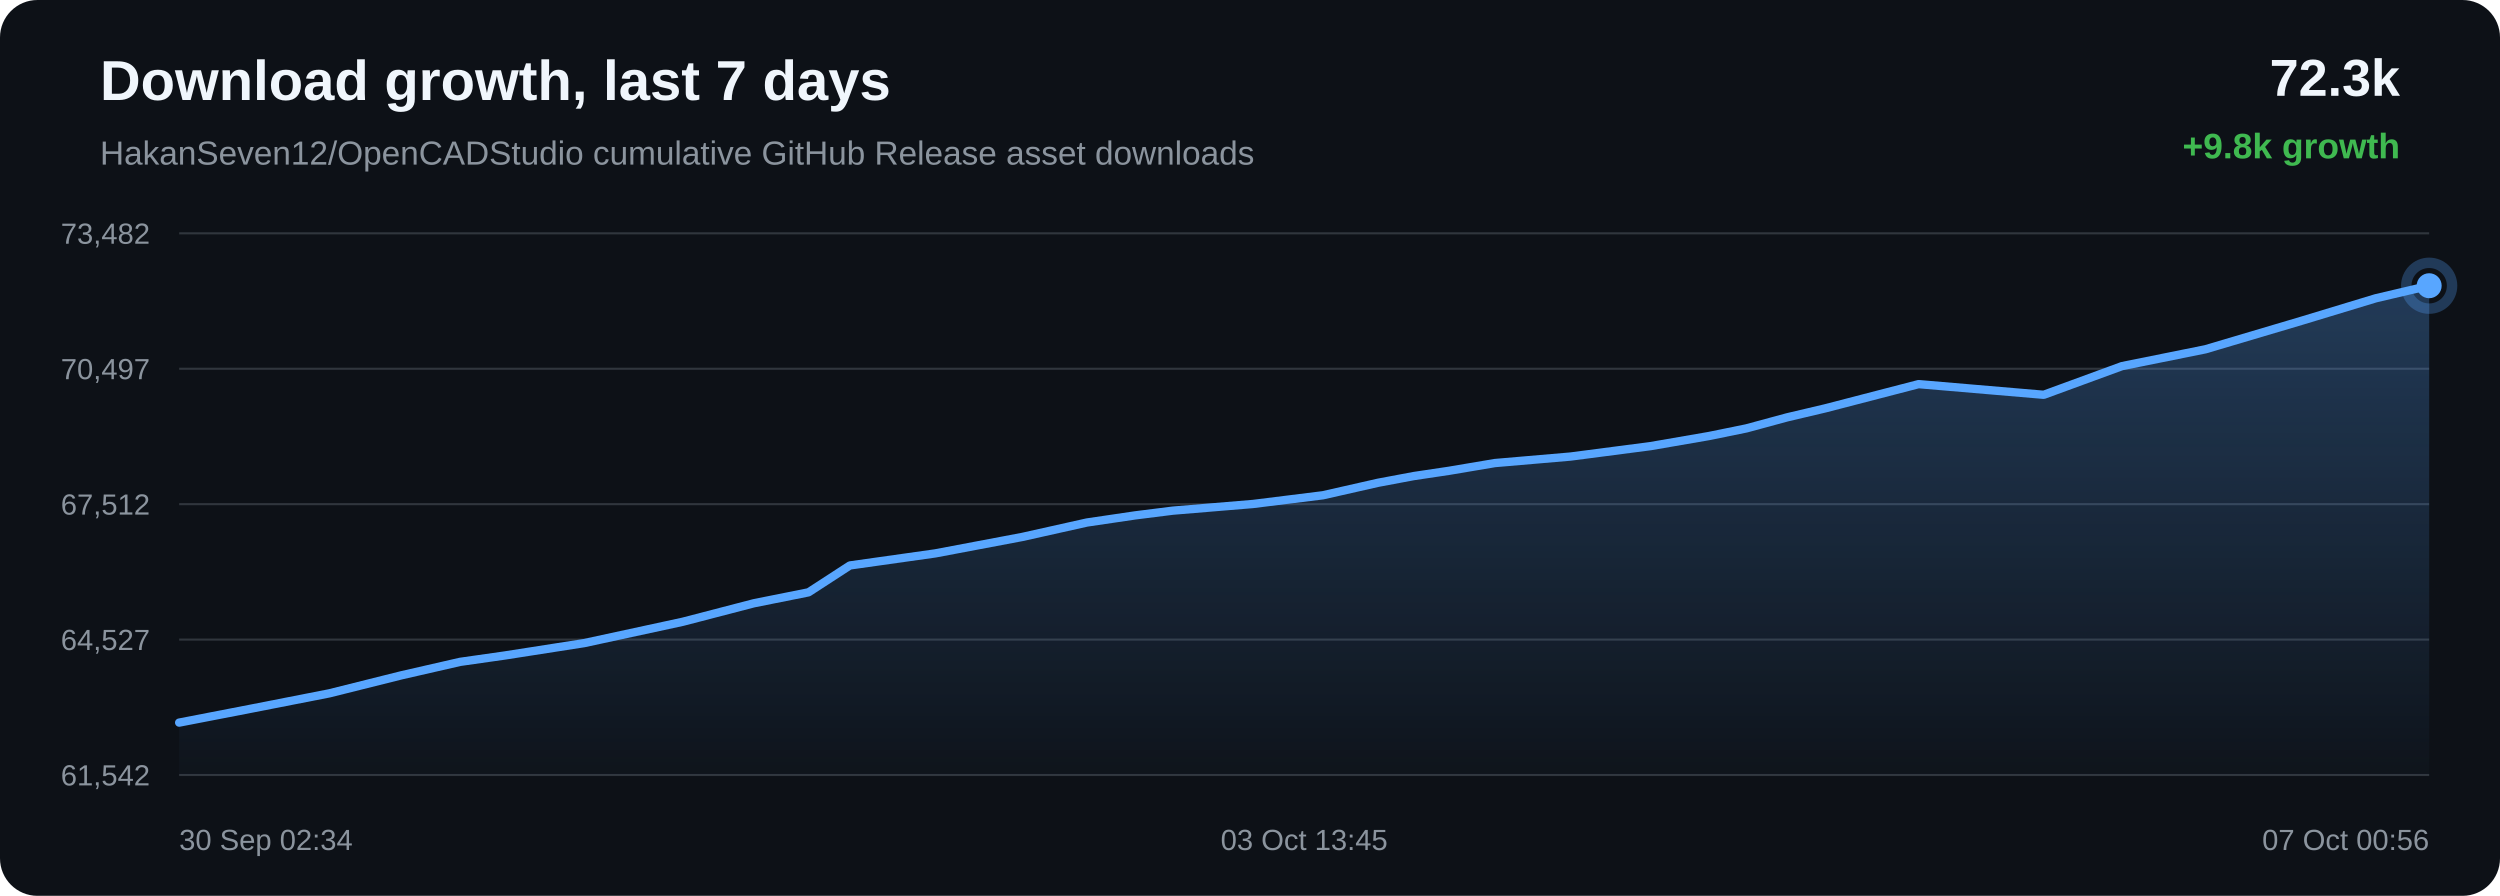
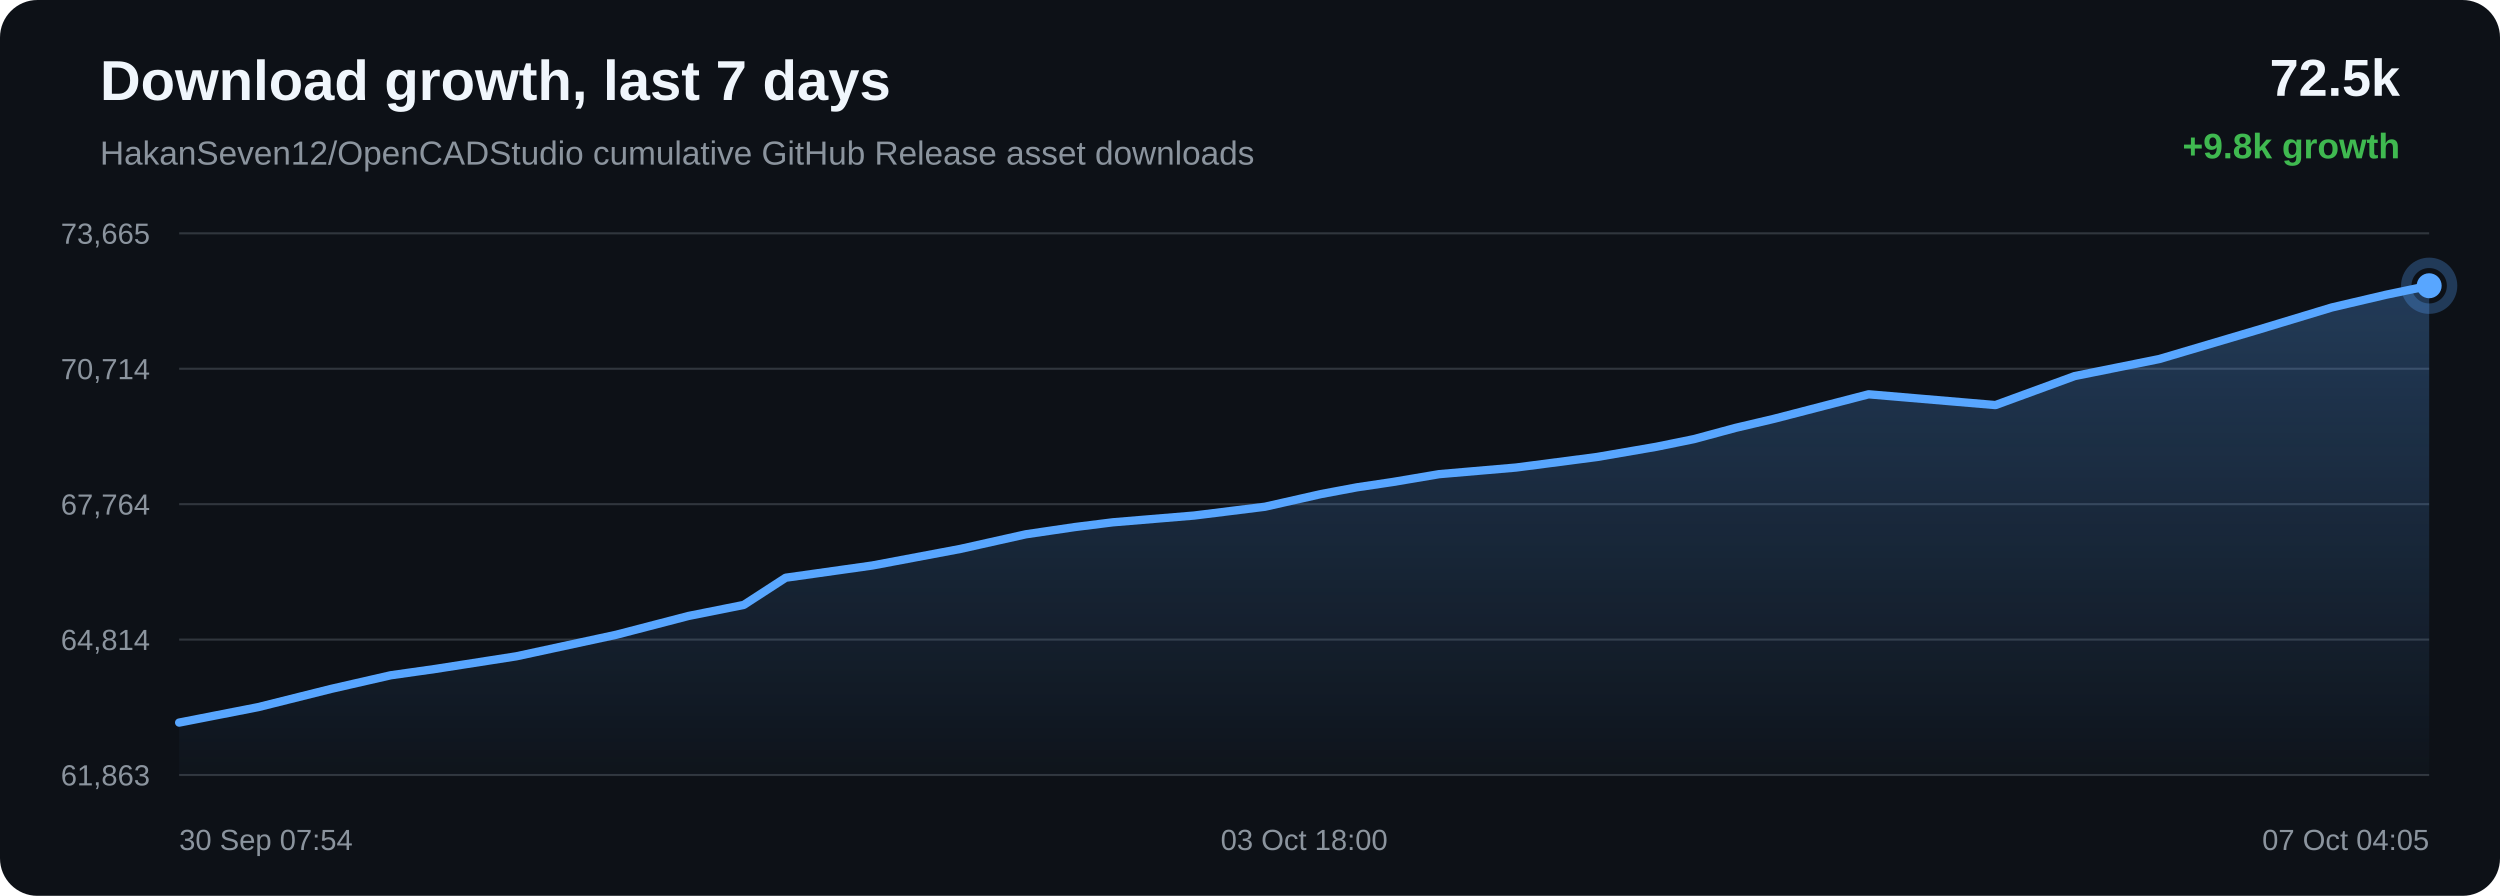
<svg xmlns="http://www.w3.org/2000/svg" width="1200" height="430" viewBox="0 0 1200 430">
  <defs>
    <linearGradient id="area" x1="0" x2="0" y1="0" y2="1">
      <stop offset="0%" stop-color="#58a6ff" stop-opacity="0.28" />
      <stop offset="100%" stop-color="#58a6ff" stop-opacity="0.02" />
    </linearGradient>
  </defs>
  <rect width="100%" height="100%" rx="18" fill="#0d1117" />
  <text x="48" y="48" fill="#f0f6fc" font-family="Arial, sans-serif" font-size="27" font-weight="700">Download growth, last 7 days</text>
  <text x="48" y="79" fill="#8b949e" font-family="Arial, sans-serif" font-size="16">HakanSeven12/OpenCADStudio cumulative GitHub Release asset downloads</text>
-   <text x="1152" y="46" text-anchor="end" fill="#f0f6fc" font-family="Arial, sans-serif" font-size="25" font-weight="700">72.3k</text>
+   <text x="1152" y="46" text-anchor="end" fill="#f0f6fc" font-family="Arial, sans-serif" font-size="25" font-weight="700">72.5k</text>
  <text x="1152" y="76" text-anchor="end" fill="#3fb950" font-family="Arial, sans-serif" font-size="17" font-weight="700">+9.8k growth</text>
  <line x1="86" y1="112.00" x2="1166" y2="112.00" stroke="#30363d" stroke-width="1" />
  <line x1="86" y1="177.00" x2="1166" y2="177.00" stroke="#30363d" stroke-width="1" />
  <line x1="86" y1="242.00" x2="1166" y2="242.00" stroke="#30363d" stroke-width="1" />
  <line x1="86" y1="307.00" x2="1166" y2="307.00" stroke="#30363d" stroke-width="1" />
  <line x1="86" y1="372.00" x2="1166" y2="372.00" stroke="#30363d" stroke-width="1" />
-   <text x="72" y="117.00" text-anchor="end" fill="#8b949e" font-family="Arial, sans-serif" font-size="14">73,482</text>
-   <text x="72" y="182.00" text-anchor="end" fill="#8b949e" font-family="Arial, sans-serif" font-size="14">70,497</text>
-   <text x="72" y="247.00" text-anchor="end" fill="#8b949e" font-family="Arial, sans-serif" font-size="14">67,512</text>
-   <text x="72" y="312.00" text-anchor="end" fill="#8b949e" font-family="Arial, sans-serif" font-size="14">64,527</text>
-   <text x="72" y="377.00" text-anchor="end" fill="#8b949e" font-family="Arial, sans-serif" font-size="14">61,542</text>
-   <path d="M 86.00 346.85 L 120.65 340.14 L 158.09 332.80 L 192.62 324.16 L 220.87 317.69 L 242.13 314.66 L 280.34 308.70 L 327.67 298.46 L 361.88 289.56 L 388.10 284.31 L 407.94 271.42 L 448.93 265.63 L 490.68 257.74 L 521.75 250.80 L 544.91 247.38 L 562.97 245.11 L 601.43 241.91 L 635.00 237.73 L 661.51 231.72 L 678.57 228.52 L 695.49 225.99 L 717.53 222.27 L 753.92 219.14 L 792.32 214.13 L 820.33 209.29 L 838.25 205.63 L 857.85 200.32 L 876.03 196.03 L 920.93 184.38 L 981.00 189.50 L 1018.55 175.74 L 1058.59 167.66 L 1104.50 154.05 L 1140.34 143.18 L 1166.00 137.15 L 1166.00 372.00 L 86.00 372.00 Z" fill="url(#area)" />
-   <path d="M 86.00 346.85 L 120.65 340.14 L 158.09 332.80 L 192.62 324.16 L 220.87 317.69 L 242.13 314.66 L 280.34 308.70 L 327.67 298.46 L 361.88 289.56 L 388.10 284.31 L 407.94 271.42 L 448.93 265.63 L 490.68 257.74 L 521.75 250.80 L 544.91 247.38 L 562.97 245.11 L 601.43 241.91 L 635.00 237.73 L 661.51 231.72 L 678.57 228.52 L 695.49 225.99 L 717.53 222.27 L 753.92 219.14 L 792.32 214.13 L 820.33 209.29 L 838.25 205.63 L 857.85 200.32 L 876.03 196.03 L 920.93 184.38 L 981.00 189.50 L 1018.55 175.74 L 1058.59 167.66 L 1104.50 154.05 L 1140.34 143.18 L 1166.00 137.15" fill="none" stroke="#58a6ff" stroke-width="4" stroke-linecap="round" stroke-linejoin="round" />
-   <circle cx="1166.00" cy="137.15" r="6" fill="#58a6ff" />
-   <circle cx="1166.00" cy="137.15" r="11" fill="none" stroke="#58a6ff" stroke-opacity="0.28" stroke-width="5" />
-   <text x="86.00" y="408" text-anchor="start" fill="#8b949e" font-family="Arial, sans-serif" font-size="14">30 Sep 02:34</text>
-   <text x="626.00" y="408" text-anchor="middle" fill="#8b949e" font-family="Arial, sans-serif" font-size="14">03 Oct 13:45</text>
-   <text x="1166.00" y="408" text-anchor="end" fill="#8b949e" font-family="Arial, sans-serif" font-size="14">07 Oct 00:56</text>
+   <text x="72" y="117.00" text-anchor="end" fill="#8b949e" font-family="Arial, sans-serif" font-size="14">73,665</text>
+   <text x="72" y="182.00" text-anchor="end" fill="#8b949e" font-family="Arial, sans-serif" font-size="14">70,714</text>
+   <text x="72" y="247.00" text-anchor="end" fill="#8b949e" font-family="Arial, sans-serif" font-size="14">67,764</text>
+   <text x="72" y="312.00" text-anchor="end" fill="#8b949e" font-family="Arial, sans-serif" font-size="14">64,814</text>
+   <text x="72" y="377.00" text-anchor="end" fill="#8b949e" font-family="Arial, sans-serif" font-size="14">61,863</text>
+   <path d="M 86.00 346.84 L 123.93 339.42 L 158.93 330.67 L 187.55 324.13 L 209.10 321.07 L 247.82 315.03 L 295.78 304.68 L 330.44 295.67 L 357.01 290.36 L 377.12 277.31 L 418.65 271.45 L 460.96 263.48 L 492.45 256.45 L 515.92 252.99 L 534.21 250.70 L 573.18 247.46 L 607.20 243.23 L 634.07 237.15 L 651.36 233.91 L 668.50 231.36 L 690.83 227.59 L 727.70 224.42 L 766.61 219.35 L 795.00 214.46 L 813.16 210.76 L 833.02 205.39 L 851.45 201.05 L 896.94 189.26 L 957.82 194.44 L 995.86 180.51 L 1036.44 172.34 L 1082.96 158.57 L 1119.28 147.58 L 1145.28 141.48 L 1166.00 137.16 L 1166.00 372.00 L 86.00 372.00 Z" fill="url(#area)" />
+   <path d="M 86.00 346.84 L 123.93 339.42 L 158.93 330.67 L 187.55 324.13 L 209.10 321.07 L 247.82 315.03 L 295.78 304.68 L 330.44 295.67 L 357.01 290.36 L 377.12 277.31 L 418.65 271.45 L 460.96 263.48 L 492.45 256.45 L 515.92 252.99 L 534.21 250.70 L 573.18 247.46 L 607.20 243.23 L 634.07 237.15 L 651.36 233.91 L 668.50 231.36 L 690.83 227.59 L 727.70 224.42 L 766.61 219.35 L 795.00 214.46 L 813.16 210.76 L 833.02 205.39 L 851.45 201.05 L 896.94 189.26 L 957.82 194.44 L 995.86 180.51 L 1036.44 172.34 L 1082.96 158.57 L 1119.28 147.58 L 1145.28 141.48 L 1166.00 137.16" fill="none" stroke="#58a6ff" stroke-width="4" stroke-linecap="round" stroke-linejoin="round" />
+   <circle cx="1166.00" cy="137.16" r="6" fill="#58a6ff" />
+   <circle cx="1166.00" cy="137.16" r="11" fill="none" stroke="#58a6ff" stroke-opacity="0.28" stroke-width="5" />
+   <text x="86.00" y="408" text-anchor="start" fill="#8b949e" font-family="Arial, sans-serif" font-size="14">30 Sep 07:54</text>
+   <text x="626.00" y="408" text-anchor="middle" fill="#8b949e" font-family="Arial, sans-serif" font-size="14">03 Oct 18:00</text>
+   <text x="1166.00" y="408" text-anchor="end" fill="#8b949e" font-family="Arial, sans-serif" font-size="14">07 Oct 04:05</text>
</svg>
